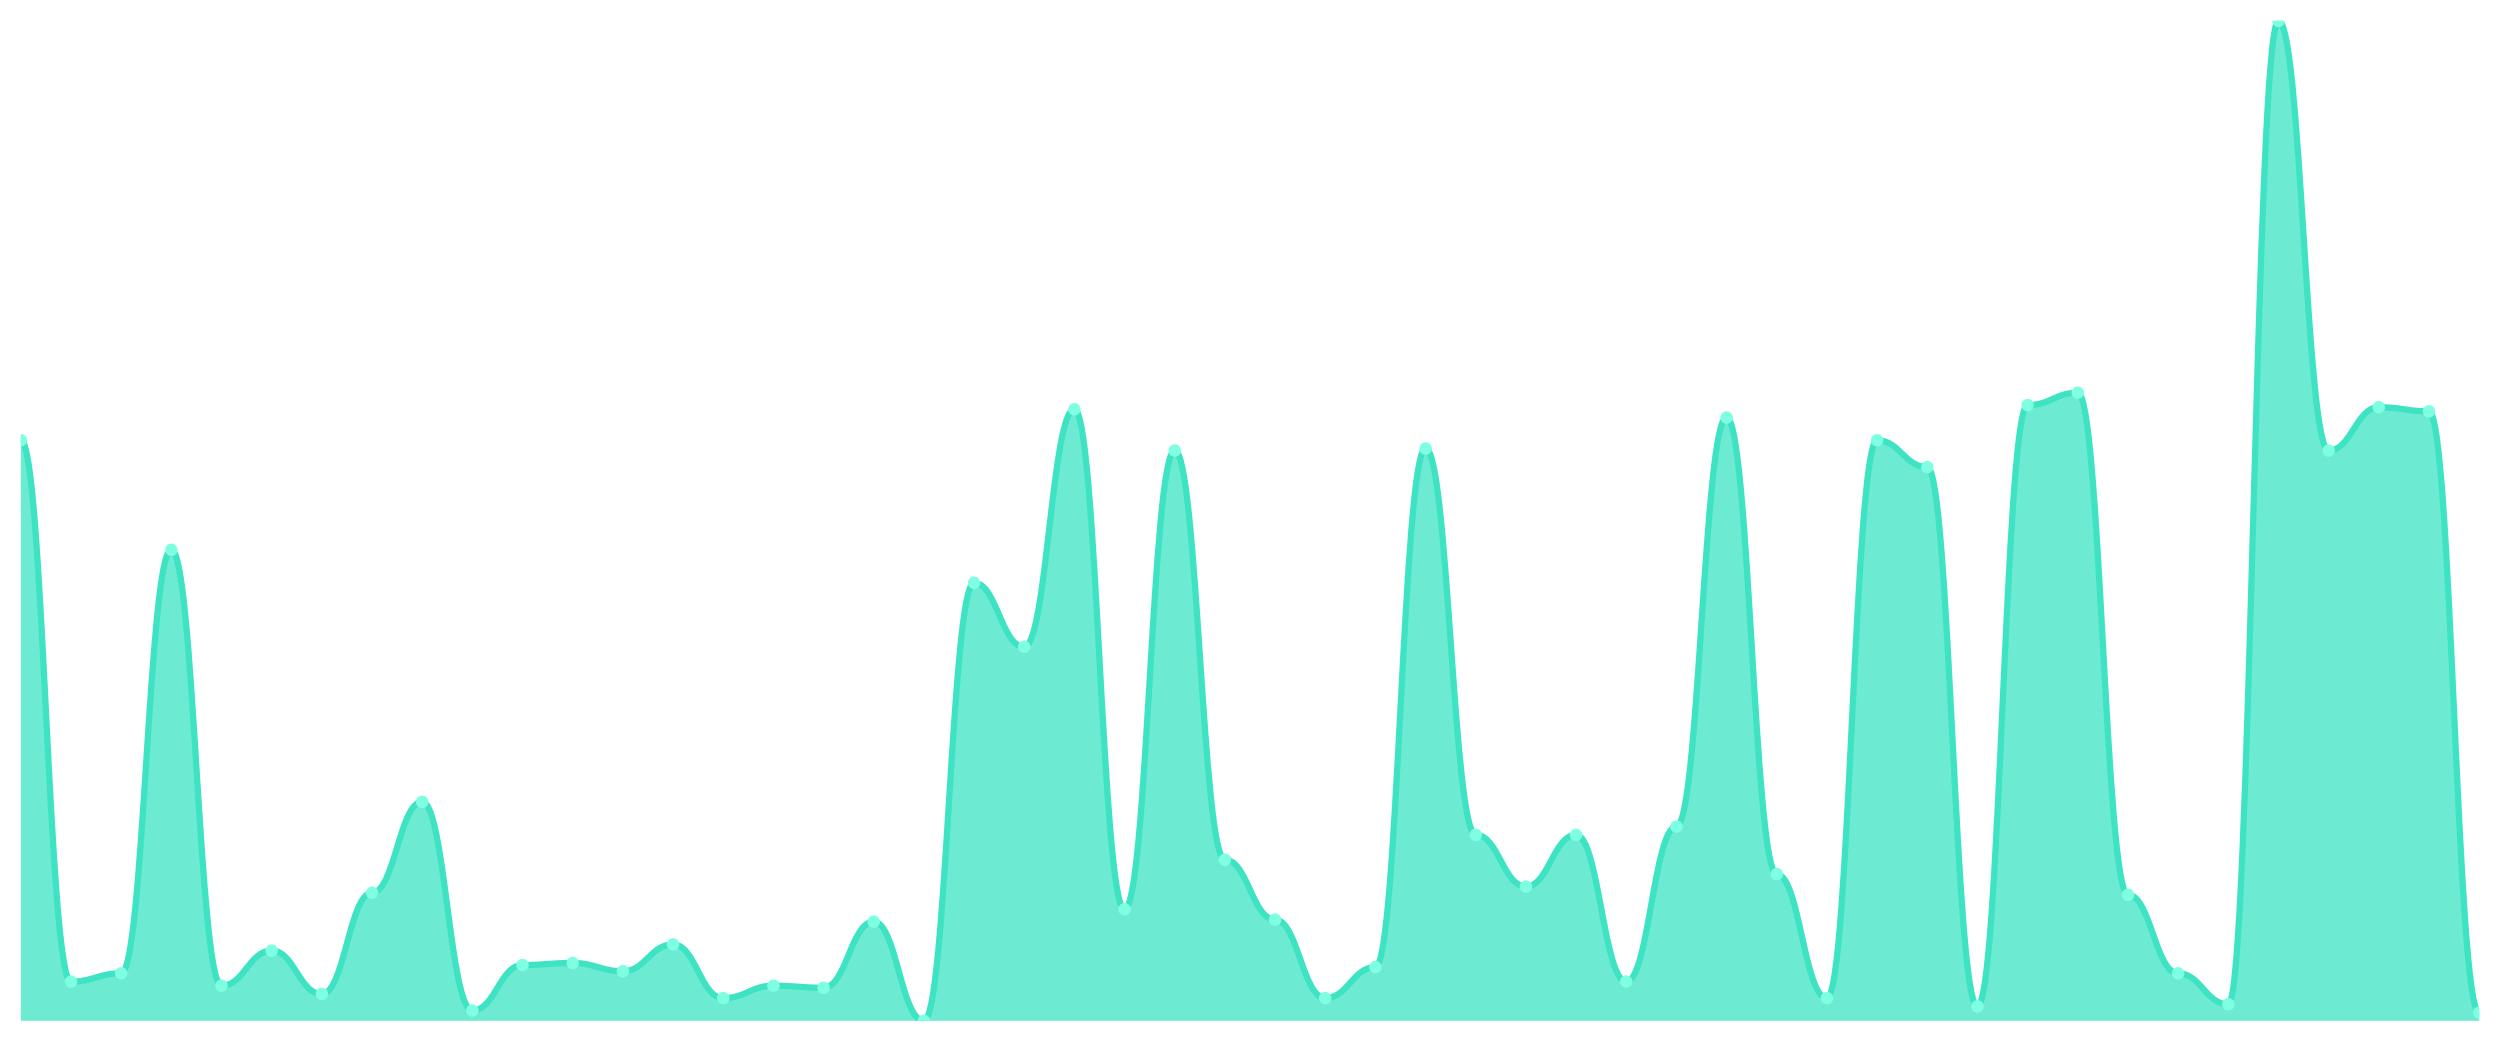
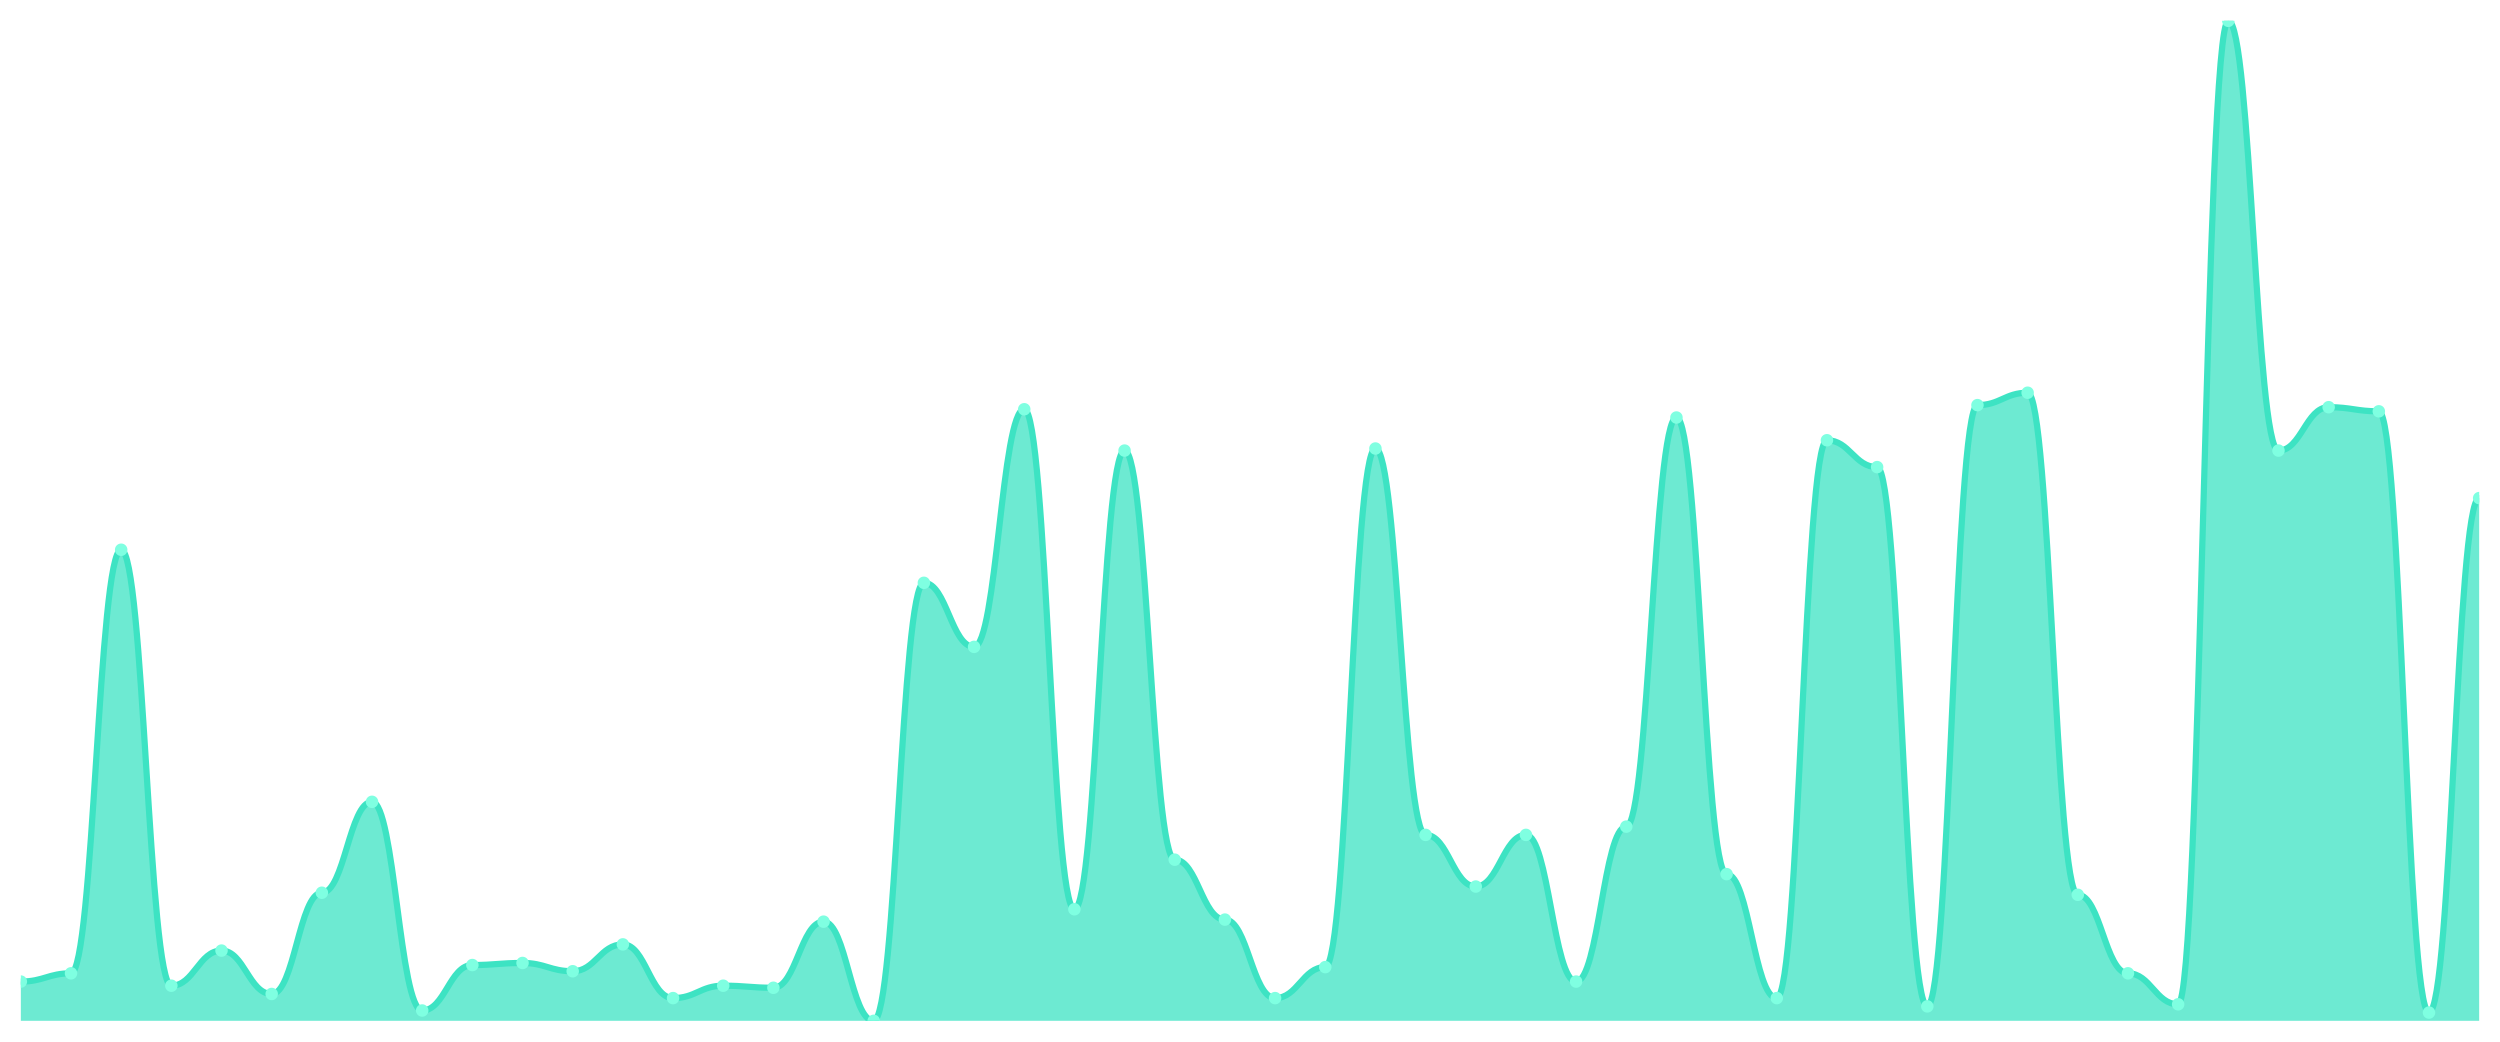
<svg xmlns="http://www.w3.org/2000/svg" viewBox="0 0 1200 500" width="1200" height="500">
  <defs>
    <clipPath id="c">
      <rect x="10" y="10" width="1180" height="480" />
    </clipPath>
  </defs>
  <rect width="1200" height="500" fill="none" />
  <g clip-path="url(#c)">
-     <path d="M 10,490 L 10,211.322 C 20.837,211.322 23.245,471.157 34.082,471.157 C 44.918,471.157 47.327,467.19 58.163,467.19 C 69,467.19 71.408,263.884 82.245,263.884 C 93.082,263.884 95.49,473.14 106.327,473.14 C 117.163,473.14 119.571,456.281 130.408,456.281 C 141.245,456.281 143.653,477.107 154.49,477.107 C 165.327,477.107 167.735,428.512 178.571,428.512 C 189.408,428.512 191.816,384.876 202.653,384.876 C 213.49,384.876 215.898,485.041 226.735,485.041 C 237.571,485.041 239.98,463.223 250.816,463.223 C 261.653,463.223 264.061,462.231 274.898,462.231 C 285.735,462.231 288.143,466.198 298.98,466.198 C 309.816,466.198 312.224,453.306 323.061,453.306 C 333.898,453.306 336.306,479.091 347.143,479.091 C 357.98,479.091 360.388,473.14 371.224,473.14 C 382.061,473.14 384.469,474.132 395.306,474.132 C 406.143,474.132 408.551,442.397 419.388,442.397 C 430.224,442.397 432.633,490 443.469,490 C 454.306,490 456.714,279.752 467.551,279.752 C 478.388,279.752 480.796,310.496 491.633,310.496 C 502.469,310.496 504.878,196.446 515.714,196.446 C 526.551,196.446 528.959,436.446 539.796,436.446 C 550.633,436.446 553.041,216.281 563.878,216.281 C 574.714,216.281 577.122,412.645 587.959,412.645 C 598.796,412.645 601.204,441.405 612.041,441.405 C 622.878,441.405 625.286,479.091 636.122,479.091 C 646.959,479.091 649.367,464.215 660.204,464.215 C 671.041,464.215 673.449,215.289 684.286,215.289 C 695.122,215.289 697.531,400.744 708.367,400.744 C 719.204,400.744 721.612,425.537 732.449,425.537 C 743.286,425.537 745.694,400.744 756.531,400.744 C 767.367,400.744 769.776,471.157 780.612,471.157 C 791.449,471.157 793.857,396.777 804.694,396.777 C 815.531,396.777 817.939,200.413 828.776,200.413 C 839.612,200.413 842.02,419.587 852.857,419.587 C 863.694,419.587 866.102,479.091 876.939,479.091 C 887.776,479.091 890.184,211.322 901.02,211.322 C 911.857,211.322 914.265,224.215 925.102,224.215 C 935.939,224.215 938.347,483.058 949.184,483.058 C 960.02,483.058 962.429,194.463 973.265,194.463 C 984.102,194.463 986.51,188.512 997.347,188.512 C 1008.184,188.512 1010.592,429.504 1021.429,429.504 C 1032.265,429.504 1034.673,467.19 1045.51,467.19 C 1056.347,467.19 1058.755,482.066 1069.592,482.066 C 1080.429,482.066 1082.837,10 1093.673,10 C 1104.51,10 1106.918,216.281 1117.755,216.281 C 1128.592,216.281 1131,195.455 1141.837,195.455 C 1152.673,195.455 1155.082,197.438 1165.918,197.438 C 1176.755,197.438 1179.163,486.033 1190,486.033 L 1190,490 Z" fill="rgba(61,227,195,0.75)" />
-     <path d="M 10,211.322 C 20.837,211.322 23.245,471.157 34.082,471.157 C 44.918,471.157 47.327,467.19 58.163,467.19 C 69,467.19 71.408,263.884 82.245,263.884 C 93.082,263.884 95.49,473.14 106.327,473.14 C 117.163,473.14 119.571,456.281 130.408,456.281 C 141.245,456.281 143.653,477.107 154.49,477.107 C 165.327,477.107 167.735,428.512 178.571,428.512 C 189.408,428.512 191.816,384.876 202.653,384.876 C 213.49,384.876 215.898,485.041 226.735,485.041 C 237.571,485.041 239.98,463.223 250.816,463.223 C 261.653,463.223 264.061,462.231 274.898,462.231 C 285.735,462.231 288.143,466.198 298.98,466.198 C 309.816,466.198 312.224,453.306 323.061,453.306 C 333.898,453.306 336.306,479.091 347.143,479.091 C 357.98,479.091 360.388,473.14 371.224,473.14 C 382.061,473.14 384.469,474.132 395.306,474.132 C 406.143,474.132 408.551,442.397 419.388,442.397 C 430.224,442.397 432.633,490 443.469,490 C 454.306,490 456.714,279.752 467.551,279.752 C 478.388,279.752 480.796,310.496 491.633,310.496 C 502.469,310.496 504.878,196.446 515.714,196.446 C 526.551,196.446 528.959,436.446 539.796,436.446 C 550.633,436.446 553.041,216.281 563.878,216.281 C 574.714,216.281 577.122,412.645 587.959,412.645 C 598.796,412.645 601.204,441.405 612.041,441.405 C 622.878,441.405 625.286,479.091 636.122,479.091 C 646.959,479.091 649.367,464.215 660.204,464.215 C 671.041,464.215 673.449,215.289 684.286,215.289 C 695.122,215.289 697.531,400.744 708.367,400.744 C 719.204,400.744 721.612,425.537 732.449,425.537 C 743.286,425.537 745.694,400.744 756.531,400.744 C 767.367,400.744 769.776,471.157 780.612,471.157 C 791.449,471.157 793.857,396.777 804.694,396.777 C 815.531,396.777 817.939,200.413 828.776,200.413 C 839.612,200.413 842.02,419.587 852.857,419.587 C 863.694,419.587 866.102,479.091 876.939,479.091 C 887.776,479.091 890.184,211.322 901.02,211.322 C 911.857,211.322 914.265,224.215 925.102,224.215 C 935.939,224.215 938.347,483.058 949.184,483.058 C 960.02,483.058 962.429,194.463 973.265,194.463 C 984.102,194.463 986.51,188.512 997.347,188.512 C 1008.184,188.512 1010.592,429.504 1021.429,429.504 C 1032.265,429.504 1034.673,467.19 1045.51,467.19 C 1056.347,467.19 1058.755,482.066 1069.592,482.066 C 1080.429,482.066 1082.837,10 1093.673,10 C 1104.51,10 1106.918,216.281 1117.755,216.281 C 1128.592,216.281 1131,195.455 1141.837,195.455 C 1152.673,195.455 1155.082,197.438 1165.918,197.438 C 1176.755,197.438 1179.163,486.033 1190,486.033" fill="none" stroke="#3de3c3" stroke-width="3" stroke-linecap="round" stroke-linejoin="round" />
-     <circle cx="10" cy="211.322" r="3" fill="#7fffe1" />
-     <circle cx="34.082" cy="471.157" r="3" fill="#7fffe1" />
-     <circle cx="58.163" cy="467.19" r="3" fill="#7fffe1" />
-     <circle cx="82.245" cy="263.884" r="3" fill="#7fffe1" />
-     <circle cx="106.327" cy="473.14" r="3" fill="#7fffe1" />
-     <circle cx="130.408" cy="456.281" r="3" fill="#7fffe1" />
-     <circle cx="154.49" cy="477.107" r="3" fill="#7fffe1" />
-     <circle cx="178.571" cy="428.512" r="3" fill="#7fffe1" />
-     <circle cx="202.653" cy="384.876" r="3" fill="#7fffe1" />
-     <circle cx="226.735" cy="485.041" r="3" fill="#7fffe1" />
-     <circle cx="250.816" cy="463.223" r="3" fill="#7fffe1" />
-     <circle cx="274.898" cy="462.231" r="3" fill="#7fffe1" />
-     <circle cx="298.98" cy="466.198" r="3" fill="#7fffe1" />
-     <circle cx="323.061" cy="453.306" r="3" fill="#7fffe1" />
-     <circle cx="347.143" cy="479.091" r="3" fill="#7fffe1" />
-     <circle cx="371.224" cy="473.14" r="3" fill="#7fffe1" />
-     <circle cx="395.306" cy="474.132" r="3" fill="#7fffe1" />
-     <circle cx="419.388" cy="442.397" r="3" fill="#7fffe1" />
-     <circle cx="443.469" cy="490" r="3" fill="#7fffe1" />
-     <circle cx="467.551" cy="279.752" r="3" fill="#7fffe1" />
-     <circle cx="491.633" cy="310.496" r="3" fill="#7fffe1" />
-     <circle cx="515.714" cy="196.446" r="3" fill="#7fffe1" />
-     <circle cx="539.796" cy="436.446" r="3" fill="#7fffe1" />
-     <circle cx="563.878" cy="216.281" r="3" fill="#7fffe1" />
-     <circle cx="587.959" cy="412.645" r="3" fill="#7fffe1" />
-     <circle cx="612.041" cy="441.405" r="3" fill="#7fffe1" />
-     <circle cx="636.122" cy="479.091" r="3" fill="#7fffe1" />
-     <circle cx="660.204" cy="464.215" r="3" fill="#7fffe1" />
-     <circle cx="684.286" cy="215.289" r="3" fill="#7fffe1" />
-     <circle cx="708.367" cy="400.744" r="3" fill="#7fffe1" />
-     <circle cx="732.449" cy="425.537" r="3" fill="#7fffe1" />
-     <circle cx="756.531" cy="400.744" r="3" fill="#7fffe1" />
-     <circle cx="780.612" cy="471.157" r="3" fill="#7fffe1" />
-     <circle cx="804.694" cy="396.777" r="3" fill="#7fffe1" />
-     <circle cx="828.776" cy="200.413" r="3" fill="#7fffe1" />
-     <circle cx="852.857" cy="419.587" r="3" fill="#7fffe1" />
-     <circle cx="876.939" cy="479.091" r="3" fill="#7fffe1" />
-     <circle cx="901.02" cy="211.322" r="3" fill="#7fffe1" />
-     <circle cx="925.102" cy="224.215" r="3" fill="#7fffe1" />
-     <circle cx="949.184" cy="483.058" r="3" fill="#7fffe1" />
-     <circle cx="973.265" cy="194.463" r="3" fill="#7fffe1" />
-     <circle cx="997.347" cy="188.512" r="3" fill="#7fffe1" />
-     <circle cx="1021.429" cy="429.504" r="3" fill="#7fffe1" />
-     <circle cx="1045.51" cy="467.19" r="3" fill="#7fffe1" />
-     <circle cx="1069.592" cy="482.066" r="3" fill="#7fffe1" />
-     <circle cx="1093.673" cy="10" r="3" fill="#7fffe1" />
-     <circle cx="1117.755" cy="216.281" r="3" fill="#7fffe1" />
-     <circle cx="1141.837" cy="195.455" r="3" fill="#7fffe1" />
-     <circle cx="1165.918" cy="197.438" r="3" fill="#7fffe1" />
-     <circle cx="1190" cy="486.033" r="3" fill="#7fffe1" />
+     <path d="M 10,490 L 10,471.157 C 20.837,471.157 23.245,467.19 34.082,467.19 C 44.918,467.19 47.327,263.884 58.163,263.884 C 69,263.884 71.408,473.14 82.245,473.14 C 93.082,473.14 95.49,456.281 106.327,456.281 C 117.163,456.281 119.571,477.107 130.408,477.107 C 141.245,477.107 143.653,428.512 154.49,428.512 C 165.327,428.512 167.735,384.876 178.571,384.876 C 189.408,384.876 191.816,485.041 202.653,485.041 C 213.49,485.041 215.898,463.223 226.735,463.223 C 237.571,463.223 239.98,462.231 250.816,462.231 C 261.653,462.231 264.061,466.198 274.898,466.198 C 285.735,466.198 288.143,453.306 298.98,453.306 C 309.816,453.306 312.224,479.091 323.061,479.091 C 333.898,479.091 336.306,473.14 347.143,473.14 C 357.98,473.14 360.388,474.132 371.224,474.132 C 382.061,474.132 384.469,442.397 395.306,442.397 C 406.143,442.397 408.551,490 419.388,490 C 430.224,490 432.633,279.752 443.469,279.752 C 454.306,279.752 456.714,310.496 467.551,310.496 C 478.388,310.496 480.796,196.446 491.633,196.446 C 502.469,196.446 504.878,436.446 515.714,436.446 C 526.551,436.446 528.959,216.281 539.796,216.281 C 550.633,216.281 553.041,412.645 563.878,412.645 C 574.714,412.645 577.122,441.405 587.959,441.405 C 598.796,441.405 601.204,479.091 612.041,479.091 C 622.878,479.091 625.286,464.215 636.122,464.215 C 646.959,464.215 649.367,215.289 660.204,215.289 C 671.041,215.289 673.449,400.744 684.286,400.744 C 695.122,400.744 697.531,425.537 708.367,425.537 C 719.204,425.537 721.612,400.744 732.449,400.744 C 743.286,400.744 745.694,471.157 756.531,471.157 C 767.367,471.157 769.776,396.777 780.612,396.777 C 791.449,396.777 793.857,200.413 804.694,200.413 C 815.531,200.413 817.939,419.587 828.776,419.587 C 839.612,419.587 842.02,479.091 852.857,479.091 C 863.694,479.091 866.102,211.322 876.939,211.322 C 887.776,211.322 890.184,224.215 901.02,224.215 C 911.857,224.215 914.265,483.058 925.102,483.058 C 935.939,483.058 938.347,194.463 949.184,194.463 C 960.02,194.463 962.429,188.512 973.265,188.512 C 984.102,188.512 986.51,429.504 997.347,429.504 C 1008.184,429.504 1010.592,467.19 1021.429,467.19 C 1032.265,467.19 1034.673,482.066 1045.51,482.066 C 1056.347,482.066 1058.755,10 1069.592,10 C 1080.429,10 1082.837,216.281 1093.673,216.281 C 1104.51,216.281 1106.918,195.455 1117.755,195.455 C 1128.592,195.455 1131,197.438 1141.837,197.438 C 1152.673,197.438 1155.082,486.033 1165.918,486.033 C 1176.755,486.033 1179.163,239.091 1190,239.091 L 1190,490 Z" fill="rgba(61,227,195,0.75)" />
+     <path d="M 10,471.157 C 20.837,471.157 23.245,467.19 34.082,467.19 C 44.918,467.19 47.327,263.884 58.163,263.884 C 69,263.884 71.408,473.14 82.245,473.14 C 93.082,473.14 95.49,456.281 106.327,456.281 C 117.163,456.281 119.571,477.107 130.408,477.107 C 141.245,477.107 143.653,428.512 154.49,428.512 C 165.327,428.512 167.735,384.876 178.571,384.876 C 189.408,384.876 191.816,485.041 202.653,485.041 C 213.49,485.041 215.898,463.223 226.735,463.223 C 237.571,463.223 239.98,462.231 250.816,462.231 C 261.653,462.231 264.061,466.198 274.898,466.198 C 285.735,466.198 288.143,453.306 298.98,453.306 C 309.816,453.306 312.224,479.091 323.061,479.091 C 333.898,479.091 336.306,473.14 347.143,473.14 C 357.98,473.14 360.388,474.132 371.224,474.132 C 382.061,474.132 384.469,442.397 395.306,442.397 C 406.143,442.397 408.551,490 419.388,490 C 430.224,490 432.633,279.752 443.469,279.752 C 454.306,279.752 456.714,310.496 467.551,310.496 C 478.388,310.496 480.796,196.446 491.633,196.446 C 502.469,196.446 504.878,436.446 515.714,436.446 C 526.551,436.446 528.959,216.281 539.796,216.281 C 550.633,216.281 553.041,412.645 563.878,412.645 C 574.714,412.645 577.122,441.405 587.959,441.405 C 598.796,441.405 601.204,479.091 612.041,479.091 C 622.878,479.091 625.286,464.215 636.122,464.215 C 646.959,464.215 649.367,215.289 660.204,215.289 C 671.041,215.289 673.449,400.744 684.286,400.744 C 695.122,400.744 697.531,425.537 708.367,425.537 C 719.204,425.537 721.612,400.744 732.449,400.744 C 743.286,400.744 745.694,471.157 756.531,471.157 C 767.367,471.157 769.776,396.777 780.612,396.777 C 791.449,396.777 793.857,200.413 804.694,200.413 C 815.531,200.413 817.939,419.587 828.776,419.587 C 839.612,419.587 842.02,479.091 852.857,479.091 C 863.694,479.091 866.102,211.322 876.939,211.322 C 887.776,211.322 890.184,224.215 901.02,224.215 C 911.857,224.215 914.265,483.058 925.102,483.058 C 935.939,483.058 938.347,194.463 949.184,194.463 C 960.02,194.463 962.429,188.512 973.265,188.512 C 984.102,188.512 986.51,429.504 997.347,429.504 C 1008.184,429.504 1010.592,467.19 1021.429,467.19 C 1032.265,467.19 1034.673,482.066 1045.51,482.066 C 1056.347,482.066 1058.755,10 1069.592,10 C 1080.429,10 1082.837,216.281 1093.673,216.281 C 1104.51,216.281 1106.918,195.455 1117.755,195.455 C 1128.592,195.455 1131,197.438 1141.837,197.438 C 1152.673,197.438 1155.082,486.033 1165.918,486.033 C 1176.755,486.033 1179.163,239.091 1190,239.091" fill="none" stroke="#3de3c3" stroke-width="3" stroke-linecap="round" stroke-linejoin="round" />
+     <circle cx="10" cy="471.157" r="3" fill="#7fffe1" />
+     <circle cx="34.082" cy="467.19" r="3" fill="#7fffe1" />
+     <circle cx="58.163" cy="263.884" r="3" fill="#7fffe1" />
+     <circle cx="82.245" cy="473.14" r="3" fill="#7fffe1" />
+     <circle cx="106.327" cy="456.281" r="3" fill="#7fffe1" />
+     <circle cx="130.408" cy="477.107" r="3" fill="#7fffe1" />
+     <circle cx="154.49" cy="428.512" r="3" fill="#7fffe1" />
+     <circle cx="178.571" cy="384.876" r="3" fill="#7fffe1" />
+     <circle cx="202.653" cy="485.041" r="3" fill="#7fffe1" />
+     <circle cx="226.735" cy="463.223" r="3" fill="#7fffe1" />
+     <circle cx="250.816" cy="462.231" r="3" fill="#7fffe1" />
+     <circle cx="274.898" cy="466.198" r="3" fill="#7fffe1" />
+     <circle cx="298.98" cy="453.306" r="3" fill="#7fffe1" />
+     <circle cx="323.061" cy="479.091" r="3" fill="#7fffe1" />
+     <circle cx="347.143" cy="473.14" r="3" fill="#7fffe1" />
+     <circle cx="371.224" cy="474.132" r="3" fill="#7fffe1" />
+     <circle cx="395.306" cy="442.397" r="3" fill="#7fffe1" />
+     <circle cx="419.388" cy="490" r="3" fill="#7fffe1" />
+     <circle cx="443.469" cy="279.752" r="3" fill="#7fffe1" />
+     <circle cx="467.551" cy="310.496" r="3" fill="#7fffe1" />
+     <circle cx="491.633" cy="196.446" r="3" fill="#7fffe1" />
+     <circle cx="515.714" cy="436.446" r="3" fill="#7fffe1" />
+     <circle cx="539.796" cy="216.281" r="3" fill="#7fffe1" />
+     <circle cx="563.878" cy="412.645" r="3" fill="#7fffe1" />
+     <circle cx="587.959" cy="441.405" r="3" fill="#7fffe1" />
+     <circle cx="612.041" cy="479.091" r="3" fill="#7fffe1" />
+     <circle cx="636.122" cy="464.215" r="3" fill="#7fffe1" />
+     <circle cx="660.204" cy="215.289" r="3" fill="#7fffe1" />
+     <circle cx="684.286" cy="400.744" r="3" fill="#7fffe1" />
+     <circle cx="708.367" cy="425.537" r="3" fill="#7fffe1" />
+     <circle cx="732.449" cy="400.744" r="3" fill="#7fffe1" />
+     <circle cx="756.531" cy="471.157" r="3" fill="#7fffe1" />
+     <circle cx="780.612" cy="396.777" r="3" fill="#7fffe1" />
+     <circle cx="804.694" cy="200.413" r="3" fill="#7fffe1" />
+     <circle cx="828.776" cy="419.587" r="3" fill="#7fffe1" />
+     <circle cx="852.857" cy="479.091" r="3" fill="#7fffe1" />
+     <circle cx="876.939" cy="211.322" r="3" fill="#7fffe1" />
+     <circle cx="901.02" cy="224.215" r="3" fill="#7fffe1" />
+     <circle cx="925.102" cy="483.058" r="3" fill="#7fffe1" />
+     <circle cx="949.184" cy="194.463" r="3" fill="#7fffe1" />
+     <circle cx="973.265" cy="188.512" r="3" fill="#7fffe1" />
+     <circle cx="997.347" cy="429.504" r="3" fill="#7fffe1" />
+     <circle cx="1021.429" cy="467.19" r="3" fill="#7fffe1" />
+     <circle cx="1045.51" cy="482.066" r="3" fill="#7fffe1" />
+     <circle cx="1069.592" cy="10" r="3" fill="#7fffe1" />
+     <circle cx="1093.673" cy="216.281" r="3" fill="#7fffe1" />
+     <circle cx="1117.755" cy="195.455" r="3" fill="#7fffe1" />
+     <circle cx="1141.837" cy="197.438" r="3" fill="#7fffe1" />
+     <circle cx="1165.918" cy="486.033" r="3" fill="#7fffe1" />
+     <circle cx="1190" cy="239.091" r="3" fill="#7fffe1" />
  </g>
</svg>
